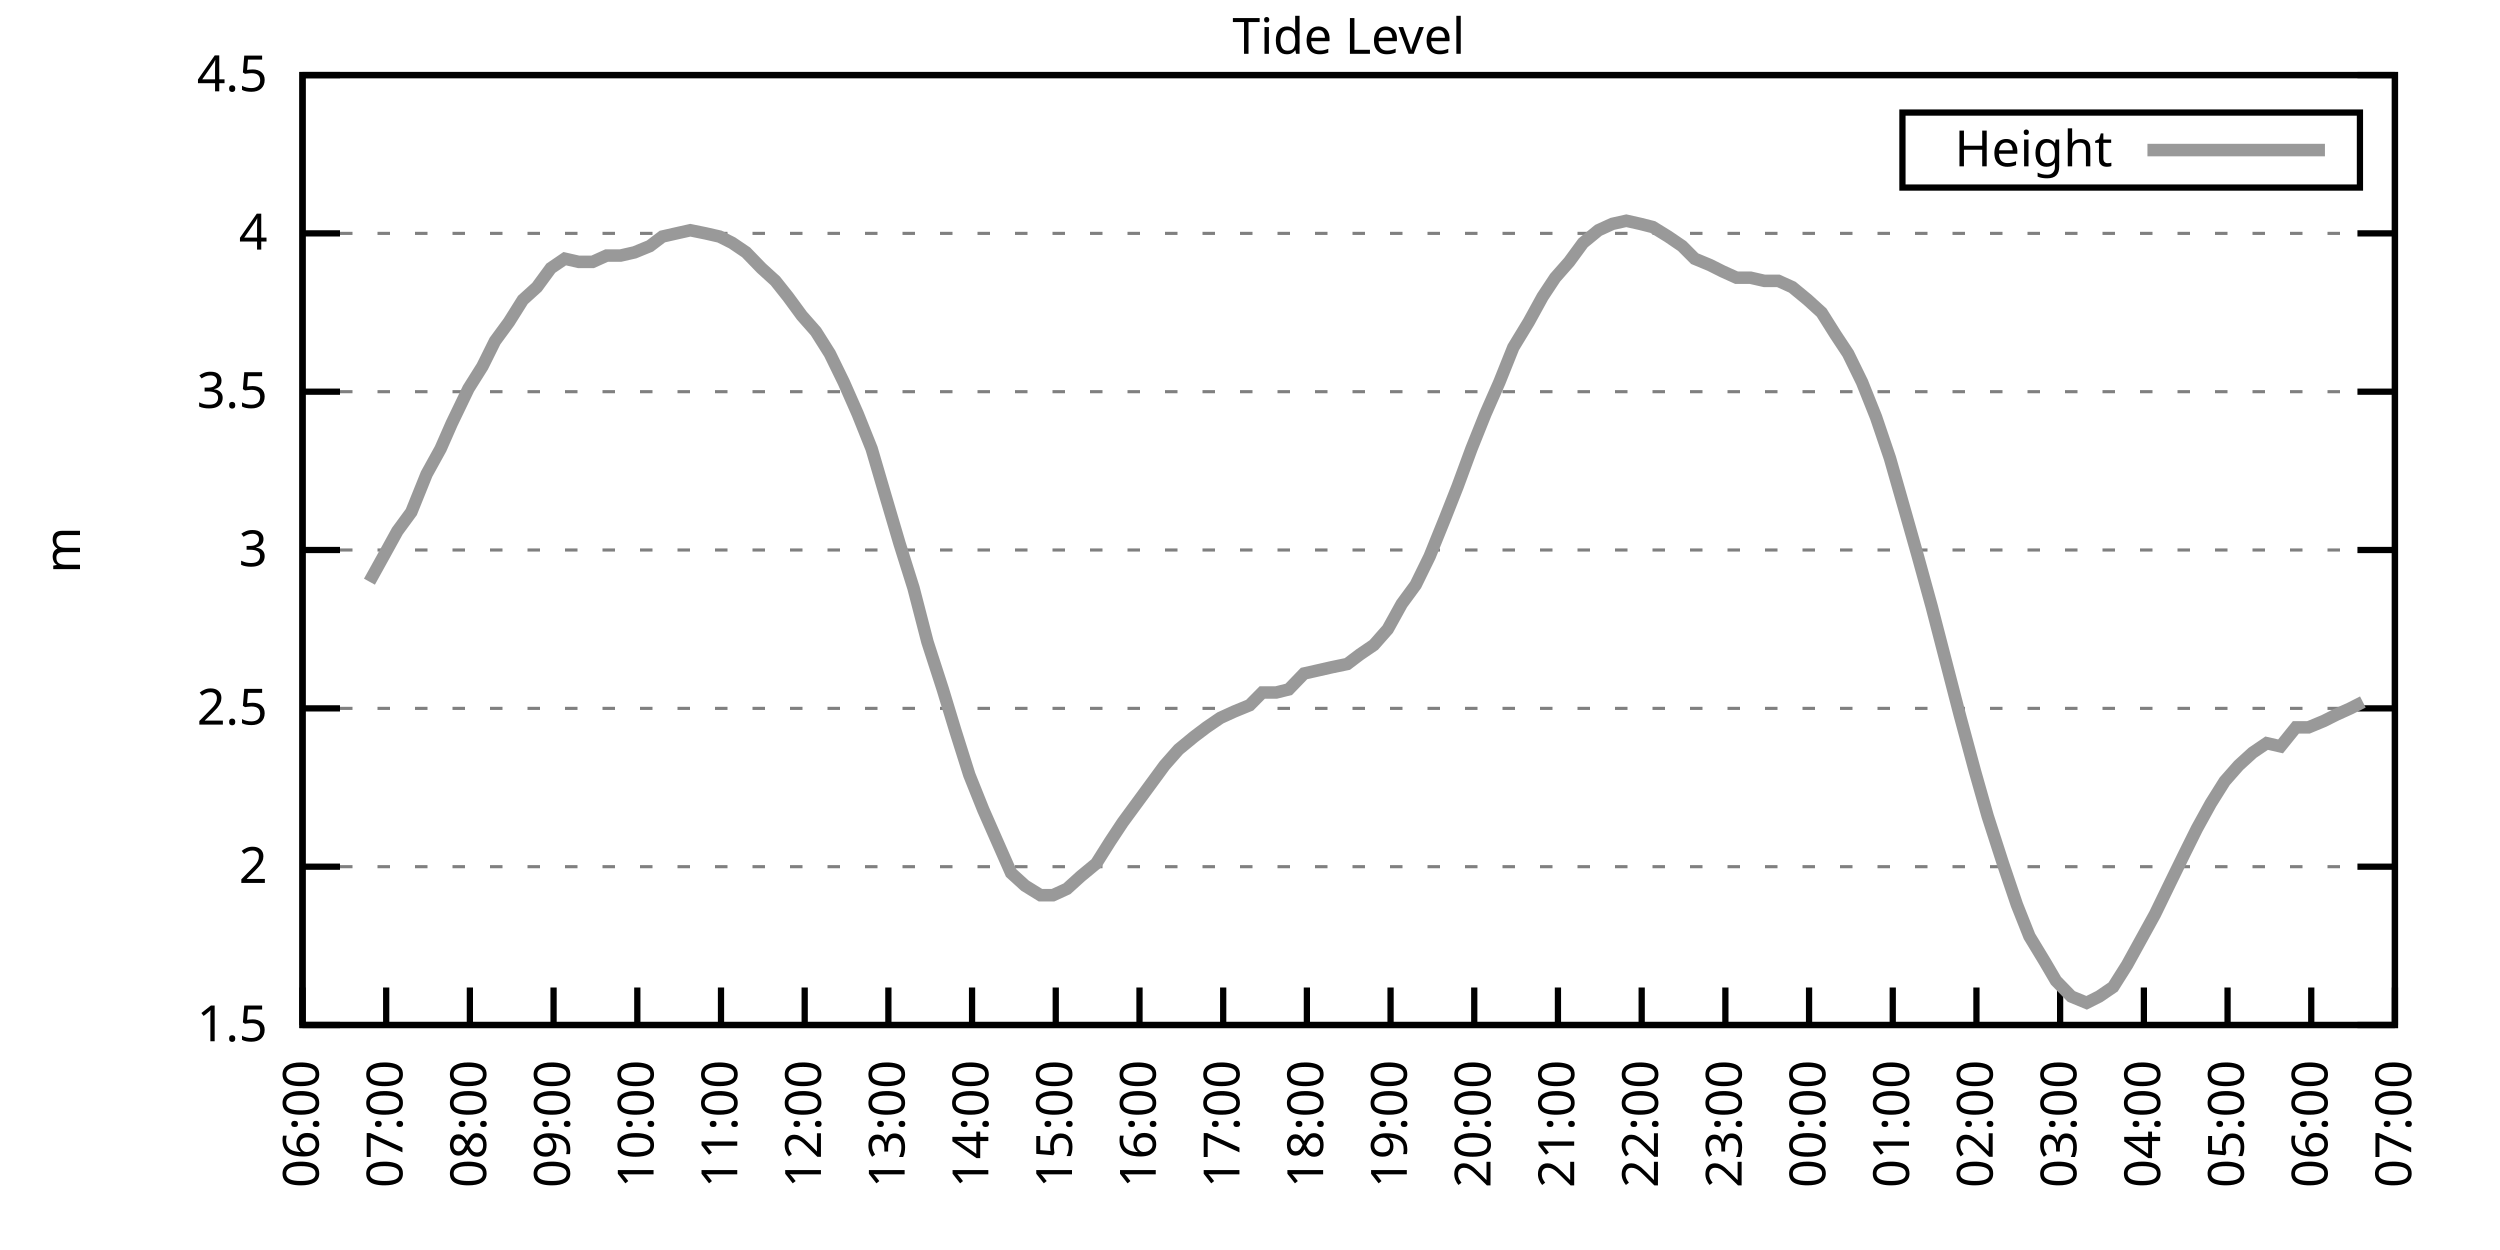
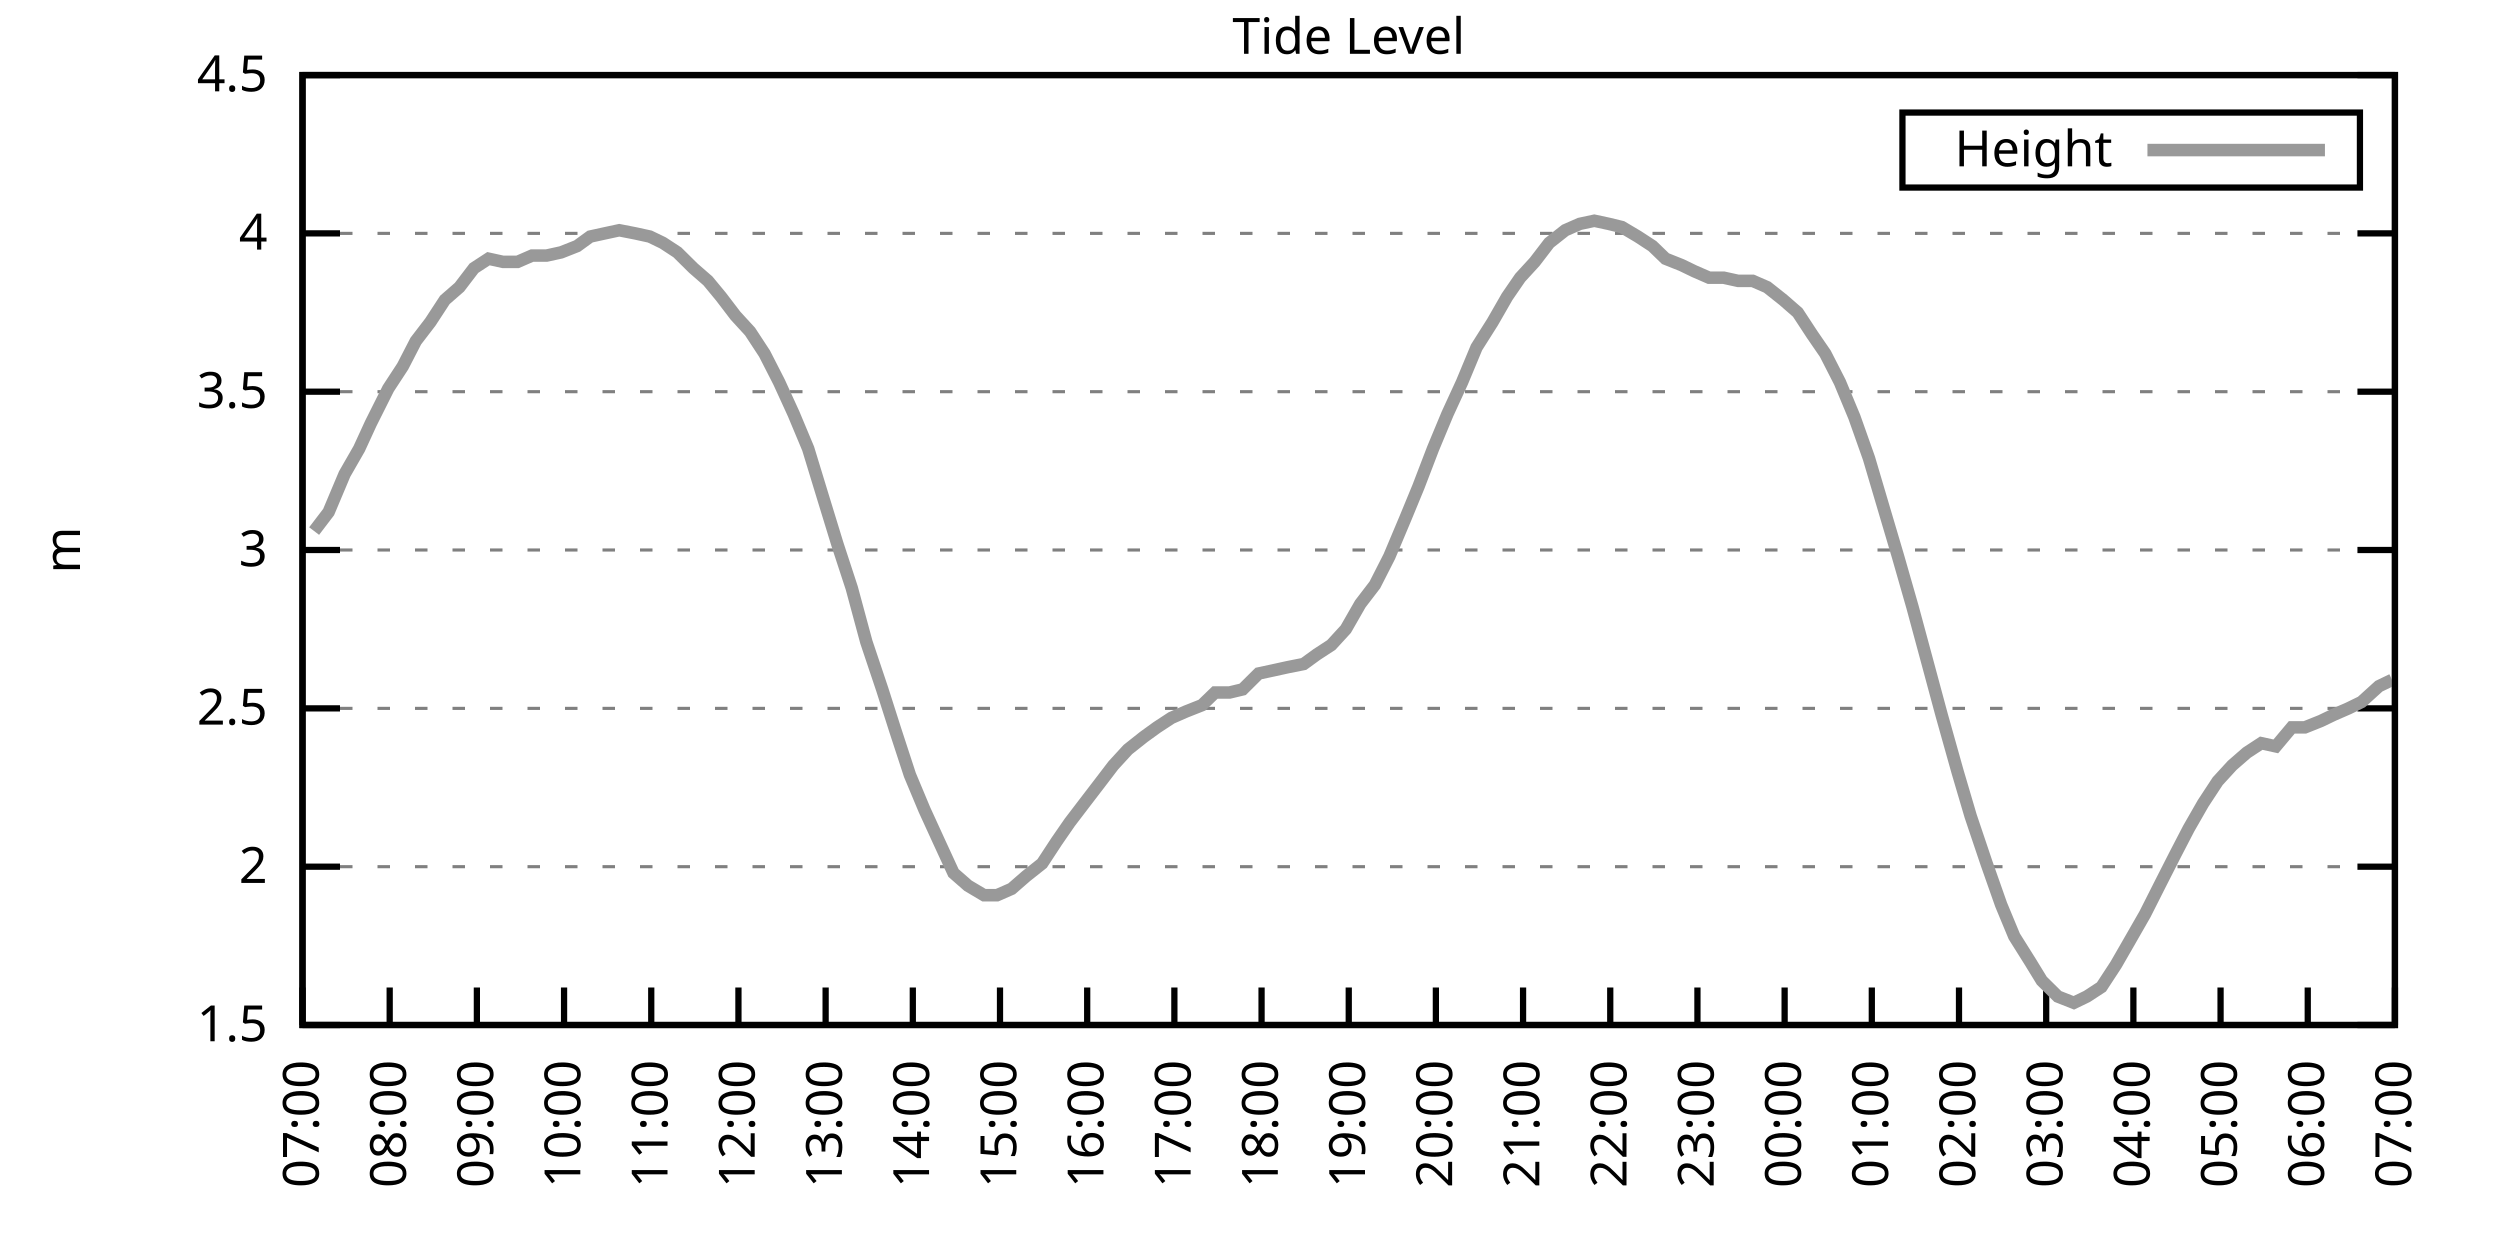
<svg xmlns="http://www.w3.org/2000/svg" xmlns:xlink="http://www.w3.org/1999/xlink" width="400" height="200" viewBox="0 0 400 200">
  <g id="gnuplot_canvas">
    <rect x="0" y="0" width="400" height="200" fill="none" />
    <defs>
      <circle id="gpDot" r="0.5" stroke-width="0.5" stroke="currentColor" />
      <path id="gpPt0" stroke-width="0.333" stroke="currentColor" d="M-1,0 h2 M0,-1 v2" />
      <path id="gpPt1" stroke-width="0.333" stroke="currentColor" d="M-1,-1 L1,1 M1,-1 L-1,1" />
      <path id="gpPt2" stroke-width="0.333" stroke="currentColor" d="M-1,0 L1,0 M0,-1 L0,1 M-1,-1 L1,1 M-1,1 L1,-1" />
      <rect id="gpPt3" stroke-width="0.333" stroke="currentColor" x="-1" y="-1" width="2" height="2" />
      <rect id="gpPt4" stroke-width="0.333" stroke="currentColor" fill="currentColor" x="-1" y="-1" width="2" height="2" />
      <circle id="gpPt5" stroke-width="0.333" stroke="currentColor" cx="0" cy="0" r="1" />
      <use xlink:href="#gpPt5" id="gpPt6" fill="currentColor" stroke="none" />
      <path id="gpPt7" stroke-width="0.333" stroke="currentColor" d="M0,-1.33 L-1.33,0.67 L1.33,0.67 z" />
      <use xlink:href="#gpPt7" id="gpPt8" fill="currentColor" stroke="none" />
      <use xlink:href="#gpPt7" id="gpPt9" stroke="currentColor" transform="rotate(180)" />
      <use xlink:href="#gpPt9" id="gpPt10" fill="currentColor" stroke="none" />
      <use xlink:href="#gpPt3" id="gpPt11" stroke="currentColor" transform="rotate(45)" />
      <use xlink:href="#gpPt11" id="gpPt12" fill="currentColor" stroke="none" />
      <path id="gpPt13" stroke-width="0.333" stroke="currentColor" d="M0,1.330 L1.265,0.411 L0.782,-1.067 L-0.782,-1.076 L-1.265,0.411 z" />
      <use xlink:href="#gpPt13" id="gpPt14" fill="currentColor" stroke="none" />
      <filter id="textbox" filterUnits="objectBoundingBox" x="0" y="0" height="1" width="1">
        <feFlood flood-color="white" flood-opacity="1" result="bgnd" />
        <feComposite in="SourceGraphic" in2="bgnd" operator="atop" />
      </filter>
      <filter id="greybox" filterUnits="objectBoundingBox" x="0" y="0" height="1" width="1">
        <feFlood flood-color="lightgrey" flood-opacity="1" result="grey" />
        <feComposite in="SourceGraphic" in2="grey" operator="atop" />
      </filter>
    </defs>
    <g fill="none" color="white" stroke="currentColor" stroke-width="1.00" stroke-linecap="butt" stroke-linejoin="miter">
</g>
    <g fill="none" color="black" stroke="currentColor" stroke-width="1.00" stroke-linecap="butt" stroke-linejoin="miter">
      <g stroke="none" shape-rendering="crispEdges">
        <polygon fill="rgb(255, 255, 255)" points="48.40,164.00 383.18,164.00 383.18,12.02 48.40,12.02 " />
      </g>
    </g>
    <g fill="none" color="black" stroke="currentColor" stroke-width="1.00" stroke-linecap="butt" stroke-linejoin="miter">
</g>
    <g fill="none" color="black" stroke="black" stroke-width="0.50" stroke-linecap="butt" stroke-linejoin="miter">
</g>
    <g fill="none" color="gray" stroke="currentColor" stroke-width="0.50" stroke-linecap="butt" stroke-linejoin="miter">
      <path stroke="gray" stroke-dasharray="2,4" class="gridline" d="M48.40,164.00 L383.19,164.00  " />
    </g>
    <g fill="none" color="gray" stroke="gray" stroke-width="1.00" stroke-linecap="butt" stroke-linejoin="miter">
</g>
    <g fill="none" color="black" stroke="currentColor" stroke-width="1.00" stroke-linecap="butt" stroke-linejoin="miter">
      <path stroke="black" d="M48.40,164.00 L54.40,164.00 M383.19,164.00 L377.19,164.00  " />
      <g transform="translate(42.80,166.60)" stroke="none" fill="black" font-family="Sans" font-size="8.00" text-anchor="end">
        <text>
          <tspan font-family="Sans"> 1.5</tspan>
        </text>
      </g>
    </g>
    <g fill="none" color="black" stroke="currentColor" stroke-width="1.00" stroke-linecap="butt" stroke-linejoin="miter">
</g>
    <g fill="none" color="black" stroke="black" stroke-width="0.50" stroke-linecap="butt" stroke-linejoin="miter">
</g>
    <g fill="none" color="gray" stroke="currentColor" stroke-width="0.50" stroke-linecap="butt" stroke-linejoin="miter">
      <path stroke="gray" stroke-dasharray="2,4" class="gridline" d="M48.40,138.67 L383.19,138.67  " />
    </g>
    <g fill="none" color="gray" stroke="gray" stroke-width="1.00" stroke-linecap="butt" stroke-linejoin="miter">
</g>
    <g fill="none" color="black" stroke="currentColor" stroke-width="1.00" stroke-linecap="butt" stroke-linejoin="miter">
      <path stroke="black" d="M48.40,138.67 L54.40,138.67 M383.19,138.67 L377.19,138.67  " />
      <g transform="translate(42.80,141.27)" stroke="none" fill="black" font-family="Sans" font-size="8.00" text-anchor="end">
        <text>
          <tspan font-family="Sans"> 2</tspan>
        </text>
      </g>
    </g>
    <g fill="none" color="black" stroke="currentColor" stroke-width="1.00" stroke-linecap="butt" stroke-linejoin="miter">
</g>
    <g fill="none" color="black" stroke="black" stroke-width="0.50" stroke-linecap="butt" stroke-linejoin="miter">
</g>
    <g fill="none" color="gray" stroke="currentColor" stroke-width="0.50" stroke-linecap="butt" stroke-linejoin="miter">
      <path stroke="gray" stroke-dasharray="2,4" class="gridline" d="M48.40,113.34 L383.19,113.34  " />
    </g>
    <g fill="none" color="gray" stroke="gray" stroke-width="1.00" stroke-linecap="butt" stroke-linejoin="miter">
</g>
    <g fill="none" color="black" stroke="currentColor" stroke-width="1.00" stroke-linecap="butt" stroke-linejoin="miter">
      <path stroke="black" d="M48.40,113.34 L54.40,113.34 M383.19,113.34 L377.19,113.34  " />
      <g transform="translate(42.80,115.94)" stroke="none" fill="black" font-family="Sans" font-size="8.00" text-anchor="end">
        <text>
          <tspan font-family="Sans"> 2.5</tspan>
        </text>
      </g>
    </g>
    <g fill="none" color="black" stroke="currentColor" stroke-width="1.00" stroke-linecap="butt" stroke-linejoin="miter">
</g>
    <g fill="none" color="black" stroke="black" stroke-width="0.50" stroke-linecap="butt" stroke-linejoin="miter">
</g>
    <g fill="none" color="gray" stroke="currentColor" stroke-width="0.50" stroke-linecap="butt" stroke-linejoin="miter">
      <path stroke="gray" stroke-dasharray="2,4" class="gridline" d="M48.40,88.00 L383.19,88.00  " />
    </g>
    <g fill="none" color="gray" stroke="gray" stroke-width="1.00" stroke-linecap="butt" stroke-linejoin="miter">
</g>
    <g fill="none" color="black" stroke="currentColor" stroke-width="1.00" stroke-linecap="butt" stroke-linejoin="miter">
      <path stroke="black" d="M48.40,88.00 L54.40,88.00 M383.19,88.00 L377.19,88.00  " />
      <g transform="translate(42.80,90.60)" stroke="none" fill="black" font-family="Sans" font-size="8.00" text-anchor="end">
        <text>
          <tspan font-family="Sans"> 3</tspan>
        </text>
      </g>
    </g>
    <g fill="none" color="black" stroke="currentColor" stroke-width="1.00" stroke-linecap="butt" stroke-linejoin="miter">
</g>
    <g fill="none" color="black" stroke="black" stroke-width="0.50" stroke-linecap="butt" stroke-linejoin="miter">
</g>
    <g fill="none" color="gray" stroke="currentColor" stroke-width="0.50" stroke-linecap="butt" stroke-linejoin="miter">
      <path stroke="gray" stroke-dasharray="2,4" class="gridline" d="M48.40,62.67 L383.19,62.67  " />
    </g>
    <g fill="none" color="gray" stroke="gray" stroke-width="1.00" stroke-linecap="butt" stroke-linejoin="miter">
</g>
    <g fill="none" color="black" stroke="currentColor" stroke-width="1.00" stroke-linecap="butt" stroke-linejoin="miter">
      <path stroke="black" d="M48.40,62.67 L54.40,62.67 M383.19,62.67 L377.19,62.67  " />
      <g transform="translate(42.80,65.27)" stroke="none" fill="black" font-family="Sans" font-size="8.00" text-anchor="end">
        <text>
          <tspan font-family="Sans"> 3.5</tspan>
        </text>
      </g>
    </g>
    <g fill="none" color="black" stroke="currentColor" stroke-width="1.00" stroke-linecap="butt" stroke-linejoin="miter">
</g>
    <g fill="none" color="black" stroke="black" stroke-width="0.50" stroke-linecap="butt" stroke-linejoin="miter">
</g>
    <g fill="none" color="gray" stroke="currentColor" stroke-width="0.50" stroke-linecap="butt" stroke-linejoin="miter">
      <path stroke="gray" stroke-dasharray="2,4" class="gridline" d="M48.40,37.34 L383.19,37.34  " />
    </g>
    <g fill="none" color="gray" stroke="gray" stroke-width="1.00" stroke-linecap="butt" stroke-linejoin="miter">
</g>
    <g fill="none" color="black" stroke="currentColor" stroke-width="1.00" stroke-linecap="butt" stroke-linejoin="miter">
      <path stroke="black" d="M48.40,37.34 L54.40,37.34 M383.19,37.34 L377.19,37.34  " />
      <g transform="translate(42.80,39.94)" stroke="none" fill="black" font-family="Sans" font-size="8.00" text-anchor="end">
        <text>
          <tspan font-family="Sans"> 4</tspan>
        </text>
      </g>
    </g>
    <g fill="none" color="black" stroke="currentColor" stroke-width="1.00" stroke-linecap="butt" stroke-linejoin="miter">
</g>
    <g fill="none" color="black" stroke="black" stroke-width="0.50" stroke-linecap="butt" stroke-linejoin="miter">
</g>
    <g fill="none" color="gray" stroke="currentColor" stroke-width="0.50" stroke-linecap="butt" stroke-linejoin="miter">
      <path stroke="gray" stroke-dasharray="2,4" class="gridline" d="M48.40,12.01 L383.19,12.01  " />
    </g>
    <g fill="none" color="gray" stroke="gray" stroke-width="1.00" stroke-linecap="butt" stroke-linejoin="miter">
</g>
    <g fill="none" color="black" stroke="currentColor" stroke-width="1.00" stroke-linecap="butt" stroke-linejoin="miter">
      <path stroke="black" d="M48.40,12.01 L54.40,12.01 M383.19,12.01 L377.19,12.01  " />
      <g transform="translate(42.80,14.61)" stroke="none" fill="black" font-family="Sans" font-size="8.00" text-anchor="end">
        <text>
          <tspan font-family="Sans"> 4.5</tspan>
        </text>
      </g>
    </g>
    <g fill="none" color="black" stroke="currentColor" stroke-width="1.00" stroke-linecap="butt" stroke-linejoin="miter">
      <path stroke="black" d="M48.40,164.00 L48.40,158.00  " />
      <g transform="translate(51.00,169.60) rotate(270.00)" stroke="none" fill="black" font-family="Sans" font-size="8.00" text-anchor="end">
        <text>
-           <tspan font-family="Sans">06:00</tspan>
-         </text>
-       </g>
-     </g>
-     <g fill="none" color="black" stroke="currentColor" stroke-width="1.00" stroke-linecap="butt" stroke-linejoin="miter">
-       <path stroke="black" d="M61.79,164.00 L61.79,158.00  " />
-       <g transform="translate(64.39,169.60) rotate(270.00)" stroke="none" fill="black" font-family="Sans" font-size="8.00" text-anchor="end">
-         <text>
          <tspan font-family="Sans">07:00</tspan>
        </text>
      </g>
    </g>
    <g fill="none" color="black" stroke="currentColor" stroke-width="1.00" stroke-linecap="butt" stroke-linejoin="miter">
-       <path stroke="black" d="M75.18,164.00 L75.18,158.00  " />
-       <g transform="translate(77.78,169.60) rotate(270.00)" stroke="none" fill="black" font-family="Sans" font-size="8.00" text-anchor="end">
+       <path stroke="black" d="M62.35,164.00 L62.35,158.00  " />
+       <g transform="translate(64.95,169.60) rotate(270.00)" stroke="none" fill="black" font-family="Sans" font-size="8.00" text-anchor="end">
        <text>
          <tspan font-family="Sans">08:00</tspan>
        </text>
      </g>
    </g>
    <g fill="none" color="black" stroke="currentColor" stroke-width="1.00" stroke-linecap="butt" stroke-linejoin="miter">
-       <path stroke="black" d="M88.57,164.00 L88.57,158.00  " />
-       <g transform="translate(91.17,169.60) rotate(270.00)" stroke="none" fill="black" font-family="Sans" font-size="8.00" text-anchor="end">
+       <path stroke="black" d="M76.30,164.00 L76.30,158.00  " />
+       <g transform="translate(78.90,169.60) rotate(270.00)" stroke="none" fill="black" font-family="Sans" font-size="8.00" text-anchor="end">
        <text>
          <tspan font-family="Sans">09:00</tspan>
        </text>
      </g>
    </g>
    <g fill="none" color="black" stroke="currentColor" stroke-width="1.00" stroke-linecap="butt" stroke-linejoin="miter">
-       <path stroke="black" d="M101.97,164.00 L101.97,158.00  " />
-       <g transform="translate(104.57,169.60) rotate(270.00)" stroke="none" fill="black" font-family="Sans" font-size="8.00" text-anchor="end">
+       <path stroke="black" d="M90.25,164.00 L90.25,158.00  " />
+       <g transform="translate(92.85,169.60) rotate(270.00)" stroke="none" fill="black" font-family="Sans" font-size="8.00" text-anchor="end">
        <text>
          <tspan font-family="Sans">10:00</tspan>
        </text>
      </g>
    </g>
    <g fill="none" color="black" stroke="currentColor" stroke-width="1.00" stroke-linecap="butt" stroke-linejoin="miter">
-       <path stroke="black" d="M115.36,164.00 L115.36,158.00  " />
-       <g transform="translate(117.96,169.60) rotate(270.00)" stroke="none" fill="black" font-family="Sans" font-size="8.00" text-anchor="end">
+       <path stroke="black" d="M104.20,164.00 L104.20,158.00  " />
+       <g transform="translate(106.80,169.60) rotate(270.00)" stroke="none" fill="black" font-family="Sans" font-size="8.00" text-anchor="end">
        <text>
          <tspan font-family="Sans">11:00</tspan>
        </text>
      </g>
    </g>
    <g fill="none" color="black" stroke="currentColor" stroke-width="1.00" stroke-linecap="butt" stroke-linejoin="miter">
-       <path stroke="black" d="M128.75,164.00 L128.75,158.00  " />
-       <g transform="translate(131.35,169.60) rotate(270.00)" stroke="none" fill="black" font-family="Sans" font-size="8.00" text-anchor="end">
+       <path stroke="black" d="M118.15,164.00 L118.15,158.00  " />
+       <g transform="translate(120.75,169.60) rotate(270.00)" stroke="none" fill="black" font-family="Sans" font-size="8.00" text-anchor="end">
        <text>
          <tspan font-family="Sans">12:00</tspan>
        </text>
      </g>
    </g>
    <g fill="none" color="black" stroke="currentColor" stroke-width="1.00" stroke-linecap="butt" stroke-linejoin="miter">
-       <path stroke="black" d="M142.14,164.00 L142.14,158.00  " />
-       <g transform="translate(144.74,169.60) rotate(270.00)" stroke="none" fill="black" font-family="Sans" font-size="8.00" text-anchor="end">
+       <path stroke="black" d="M132.10,164.00 L132.10,158.00  " />
+       <g transform="translate(134.70,169.60) rotate(270.00)" stroke="none" fill="black" font-family="Sans" font-size="8.00" text-anchor="end">
        <text>
          <tspan font-family="Sans">13:00</tspan>
        </text>
      </g>
    </g>
    <g fill="none" color="black" stroke="currentColor" stroke-width="1.00" stroke-linecap="butt" stroke-linejoin="miter">
-       <path stroke="black" d="M155.53,164.00 L155.53,158.00  " />
-       <g transform="translate(158.13,169.60) rotate(270.00)" stroke="none" fill="black" font-family="Sans" font-size="8.00" text-anchor="end">
+       <path stroke="black" d="M146.05,164.00 L146.05,158.00  " />
+       <g transform="translate(148.65,169.60) rotate(270.00)" stroke="none" fill="black" font-family="Sans" font-size="8.00" text-anchor="end">
        <text>
          <tspan font-family="Sans">14:00</tspan>
        </text>
      </g>
    </g>
    <g fill="none" color="black" stroke="currentColor" stroke-width="1.00" stroke-linecap="butt" stroke-linejoin="miter">
-       <path stroke="black" d="M168.92,164.00 L168.92,158.00  " />
-       <g transform="translate(171.52,169.60) rotate(270.00)" stroke="none" fill="black" font-family="Sans" font-size="8.00" text-anchor="end">
+       <path stroke="black" d="M160.00,164.00 L160.00,158.00  " />
+       <g transform="translate(162.60,169.60) rotate(270.00)" stroke="none" fill="black" font-family="Sans" font-size="8.00" text-anchor="end">
        <text>
          <tspan font-family="Sans">15:00</tspan>
        </text>
      </g>
    </g>
    <g fill="none" color="black" stroke="currentColor" stroke-width="1.00" stroke-linecap="butt" stroke-linejoin="miter">
-       <path stroke="black" d="M182.32,164.00 L182.32,158.00  " />
-       <g transform="translate(184.92,169.60) rotate(270.00)" stroke="none" fill="black" font-family="Sans" font-size="8.00" text-anchor="end">
+       <path stroke="black" d="M173.95,164.00 L173.95,158.00  " />
+       <g transform="translate(176.55,169.60) rotate(270.00)" stroke="none" fill="black" font-family="Sans" font-size="8.00" text-anchor="end">
        <text>
          <tspan font-family="Sans">16:00</tspan>
        </text>
      </g>
    </g>
    <g fill="none" color="black" stroke="currentColor" stroke-width="1.00" stroke-linecap="butt" stroke-linejoin="miter">
-       <path stroke="black" d="M195.71,164.00 L195.71,158.00  " />
-       <g transform="translate(198.31,169.60) rotate(270.00)" stroke="none" fill="black" font-family="Sans" font-size="8.00" text-anchor="end">
+       <path stroke="black" d="M187.90,164.00 L187.90,158.00  " />
+       <g transform="translate(190.50,169.60) rotate(270.00)" stroke="none" fill="black" font-family="Sans" font-size="8.00" text-anchor="end">
        <text>
          <tspan font-family="Sans">17:00</tspan>
        </text>
      </g>
    </g>
    <g fill="none" color="black" stroke="currentColor" stroke-width="1.00" stroke-linecap="butt" stroke-linejoin="miter">
-       <path stroke="black" d="M209.10,164.00 L209.10,158.00  " />
-       <g transform="translate(211.70,169.60) rotate(270.00)" stroke="none" fill="black" font-family="Sans" font-size="8.00" text-anchor="end">
+       <path stroke="black" d="M201.85,164.00 L201.85,158.00  " />
+       <g transform="translate(204.45,169.60) rotate(270.00)" stroke="none" fill="black" font-family="Sans" font-size="8.00" text-anchor="end">
        <text>
          <tspan font-family="Sans">18:00</tspan>
        </text>
      </g>
    </g>
    <g fill="none" color="black" stroke="currentColor" stroke-width="1.00" stroke-linecap="butt" stroke-linejoin="miter">
-       <path stroke="black" d="M222.49,164.00 L222.49,158.00  " />
-       <g transform="translate(225.09,169.60) rotate(270.00)" stroke="none" fill="black" font-family="Sans" font-size="8.00" text-anchor="end">
+       <path stroke="black" d="M215.80,164.00 L215.80,158.00  " />
+       <g transform="translate(218.40,169.60) rotate(270.00)" stroke="none" fill="black" font-family="Sans" font-size="8.00" text-anchor="end">
        <text>
          <tspan font-family="Sans">19:00</tspan>
        </text>
      </g>
    </g>
    <g fill="none" color="black" stroke="currentColor" stroke-width="1.00" stroke-linecap="butt" stroke-linejoin="miter">
-       <path stroke="black" d="M235.88,164.00 L235.88,158.00  " />
-       <g transform="translate(238.48,169.60) rotate(270.00)" stroke="none" fill="black" font-family="Sans" font-size="8.00" text-anchor="end">
+       <path stroke="black" d="M229.74,164.00 L229.74,158.00  " />
+       <g transform="translate(232.34,169.60) rotate(270.00)" stroke="none" fill="black" font-family="Sans" font-size="8.00" text-anchor="end">
        <text>
          <tspan font-family="Sans">20:00</tspan>
        </text>
      </g>
    </g>
    <g fill="none" color="black" stroke="currentColor" stroke-width="1.00" stroke-linecap="butt" stroke-linejoin="miter">
-       <path stroke="black" d="M249.27,164.00 L249.27,158.00  " />
-       <g transform="translate(251.87,169.60) rotate(270.00)" stroke="none" fill="black" font-family="Sans" font-size="8.00" text-anchor="end">
+       <path stroke="black" d="M243.69,164.00 L243.69,158.00  " />
+       <g transform="translate(246.29,169.60) rotate(270.00)" stroke="none" fill="black" font-family="Sans" font-size="8.00" text-anchor="end">
        <text>
          <tspan font-family="Sans">21:00</tspan>
        </text>
      </g>
    </g>
    <g fill="none" color="black" stroke="currentColor" stroke-width="1.00" stroke-linecap="butt" stroke-linejoin="miter">
-       <path stroke="black" d="M262.67,164.00 L262.67,158.00  " />
-       <g transform="translate(265.27,169.60) rotate(270.00)" stroke="none" fill="black" font-family="Sans" font-size="8.00" text-anchor="end">
+       <path stroke="black" d="M257.64,164.00 L257.64,158.00  " />
+       <g transform="translate(260.24,169.60) rotate(270.00)" stroke="none" fill="black" font-family="Sans" font-size="8.00" text-anchor="end">
        <text>
          <tspan font-family="Sans">22:00</tspan>
        </text>
      </g>
    </g>
    <g fill="none" color="black" stroke="currentColor" stroke-width="1.00" stroke-linecap="butt" stroke-linejoin="miter">
-       <path stroke="black" d="M276.06,164.00 L276.06,158.00  " />
-       <g transform="translate(278.66,169.60) rotate(270.00)" stroke="none" fill="black" font-family="Sans" font-size="8.00" text-anchor="end">
+       <path stroke="black" d="M271.59,164.00 L271.59,158.00  " />
+       <g transform="translate(274.19,169.60) rotate(270.00)" stroke="none" fill="black" font-family="Sans" font-size="8.00" text-anchor="end">
        <text>
          <tspan font-family="Sans">23:00</tspan>
        </text>
      </g>
    </g>
    <g fill="none" color="black" stroke="currentColor" stroke-width="1.00" stroke-linecap="butt" stroke-linejoin="miter">
-       <path stroke="black" d="M289.45,164.00 L289.45,158.00  " />
-       <g transform="translate(292.05,169.60) rotate(270.00)" stroke="none" fill="black" font-family="Sans" font-size="8.00" text-anchor="end">
+       <path stroke="black" d="M285.54,164.00 L285.54,158.00  " />
+       <g transform="translate(288.14,169.60) rotate(270.00)" stroke="none" fill="black" font-family="Sans" font-size="8.00" text-anchor="end">
        <text>
          <tspan font-family="Sans">00:00</tspan>
        </text>
      </g>
    </g>
    <g fill="none" color="black" stroke="currentColor" stroke-width="1.00" stroke-linecap="butt" stroke-linejoin="miter">
-       <path stroke="black" d="M302.84,164.00 L302.84,158.00  " />
-       <g transform="translate(305.44,169.60) rotate(270.00)" stroke="none" fill="black" font-family="Sans" font-size="8.00" text-anchor="end">
+       <path stroke="black" d="M299.49,164.00 L299.49,158.00  " />
+       <g transform="translate(302.09,169.60) rotate(270.00)" stroke="none" fill="black" font-family="Sans" font-size="8.00" text-anchor="end">
        <text>
          <tspan font-family="Sans">01:00</tspan>
        </text>
      </g>
    </g>
    <g fill="none" color="black" stroke="currentColor" stroke-width="1.00" stroke-linecap="butt" stroke-linejoin="miter">
-       <path stroke="black" d="M316.23,164.00 L316.23,158.00  " />
-       <g transform="translate(318.83,169.60) rotate(270.00)" stroke="none" fill="black" font-family="Sans" font-size="8.00" text-anchor="end">
+       <path stroke="black" d="M313.44,164.00 L313.44,158.00  " />
+       <g transform="translate(316.04,169.60) rotate(270.00)" stroke="none" fill="black" font-family="Sans" font-size="8.00" text-anchor="end">
        <text>
          <tspan font-family="Sans">02:00</tspan>
        </text>
      </g>
    </g>
    <g fill="none" color="black" stroke="currentColor" stroke-width="1.00" stroke-linecap="butt" stroke-linejoin="miter">
-       <path stroke="black" d="M329.62,164.00 L329.62,158.00  " />
-       <g transform="translate(332.22,169.60) rotate(270.00)" stroke="none" fill="black" font-family="Sans" font-size="8.00" text-anchor="end">
+       <path stroke="black" d="M327.39,164.00 L327.39,158.00  " />
+       <g transform="translate(329.99,169.60) rotate(270.00)" stroke="none" fill="black" font-family="Sans" font-size="8.00" text-anchor="end">
        <text>
          <tspan font-family="Sans">03:00</tspan>
        </text>
      </g>
    </g>
    <g fill="none" color="black" stroke="currentColor" stroke-width="1.00" stroke-linecap="butt" stroke-linejoin="miter">
-       <path stroke="black" d="M343.02,164.00 L343.02,158.00  " />
-       <g transform="translate(345.62,169.60) rotate(270.00)" stroke="none" fill="black" font-family="Sans" font-size="8.00" text-anchor="end">
+       <path stroke="black" d="M341.34,164.00 L341.34,158.00  " />
+       <g transform="translate(343.94,169.60) rotate(270.00)" stroke="none" fill="black" font-family="Sans" font-size="8.00" text-anchor="end">
        <text>
          <tspan font-family="Sans">04:00</tspan>
        </text>
      </g>
    </g>
    <g fill="none" color="black" stroke="currentColor" stroke-width="1.00" stroke-linecap="butt" stroke-linejoin="miter">
-       <path stroke="black" d="M356.41,164.00 L356.41,158.00  " />
-       <g transform="translate(359.01,169.60) rotate(270.00)" stroke="none" fill="black" font-family="Sans" font-size="8.00" text-anchor="end">
+       <path stroke="black" d="M355.29,164.00 L355.29,158.00  " />
+       <g transform="translate(357.89,169.60) rotate(270.00)" stroke="none" fill="black" font-family="Sans" font-size="8.00" text-anchor="end">
        <text>
          <tspan font-family="Sans">05:00</tspan>
        </text>
      </g>
    </g>
    <g fill="none" color="black" stroke="currentColor" stroke-width="1.00" stroke-linecap="butt" stroke-linejoin="miter">
-       <path stroke="black" d="M369.80,164.00 L369.80,158.00  " />
-       <g transform="translate(372.40,169.60) rotate(270.00)" stroke="none" fill="black" font-family="Sans" font-size="8.00" text-anchor="end">
+       <path stroke="black" d="M369.24,164.00 L369.24,158.00  " />
+       <g transform="translate(371.84,169.60) rotate(270.00)" stroke="none" fill="black" font-family="Sans" font-size="8.00" text-anchor="end">
        <text>
          <tspan font-family="Sans">06:00</tspan>
        </text>
      </g>
    </g>
    <g fill="none" color="black" stroke="currentColor" stroke-width="1.00" stroke-linecap="butt" stroke-linejoin="miter">
      <path stroke="black" d="M383.19,164.00 L383.19,158.00  " />
      <g transform="translate(385.79,169.60) rotate(270.00)" stroke="none" fill="black" font-family="Sans" font-size="8.00" text-anchor="end">
        <text>
          <tspan font-family="Sans">07:00</tspan>
        </text>
      </g>
    </g>
    <g fill="none" color="black" stroke="currentColor" stroke-width="1.00" stroke-linecap="butt" stroke-linejoin="miter">
</g>
    <g fill="none" color="black" stroke="currentColor" stroke-width="1.00" stroke-linecap="butt" stroke-linejoin="miter">
      <path stroke="black" d="M48.40,12.01 L48.40,164.00 L383.19,164.00 L383.19,12.01 L48.40,12.01 Z  " />
    </g>
    <g fill="none" color="black" stroke="currentColor" stroke-width="1.00" stroke-linecap="butt" stroke-linejoin="miter">
</g>
    <g fill="none" color="black" stroke="currentColor" stroke-width="1.00" stroke-linecap="butt" stroke-linejoin="miter">
      <path stroke="black" d="M304.39,30.01 L304.39,18.01 L377.59,18.01 L377.59,30.01 L304.39,30.01 Z  " />
    </g>
    <g id="Tide_level_plot_1">
      <g fill="none" color="white" stroke="black" stroke-width="2.00" stroke-linecap="butt" stroke-linejoin="miter">
</g>
      <g fill="none" color="black" stroke="currentColor" stroke-width="2.00" stroke-linecap="butt" stroke-linejoin="miter">
        <g transform="translate(337.99,26.61)" stroke="none" fill="black" font-family="Sans" font-size="8.00" text-anchor="end">
          <text>
            <tspan font-family="Sans">Height</tspan>
          </text>
        </g>
      </g>
      <g fill="none" color="black" stroke="currentColor" stroke-width="2.00" stroke-linecap="butt" stroke-linejoin="miter">
-         <path stroke="rgb(153, 153, 153)" d="M343.59,24.01 L371.99,24.01 M59.11,93.07 L61.35,89.02 L63.58,84.97 L65.81,81.93 L68.26,75.85 L70.50,71.79   L72.28,67.74 L74.96,62.17 L77.19,58.62 L79.20,54.57 L81.43,51.53 L83.66,47.98 L85.90,45.95 L88.13,42.91   L90.36,41.39 L92.59,41.90 L94.82,41.90 L97.06,40.89 L99.29,40.89 L101.52,40.38 L103.98,39.37 L105.98,37.85   L108.22,37.34 L110.45,36.84 L112.90,37.34 L115.13,37.85 L117.14,38.86 L119.38,40.38 L121.83,42.91 L124.06,44.94   L126.07,47.47 L128.30,50.51 L130.54,53.05 L132.77,56.59 L135.00,61.15 L137.23,66.22 L139.46,71.79 L141.69,79.39   L143.93,86.99 L146.16,94.08 L148.39,102.70 L150.85,110.30 L152.85,116.88 L155.09,123.98 L157.32,129.55 L159.55,134.62   L161.78,139.68 L164.01,141.71 L166.47,143.23 L168.48,143.23 L170.71,142.21 L172.94,140.19 L175.40,138.16 L177.63,134.62   L179.64,131.58 L181.87,128.54 L184.10,125.50 L186.33,122.46 L188.57,119.92 L191.02,117.90 L193.03,116.38 L195.26,114.86   L197.49,113.84 L199.95,112.83 L201.96,110.80 L204.19,110.80 L206.20,110.30 L208.65,107.76 L210.88,107.26 L213.12,106.75   L215.57,106.24 L217.58,104.72 L219.81,103.20 L222.04,100.67 L224.28,96.62 L226.51,93.58 L228.74,89.02 L231.20,82.94   L233.20,77.87 L235.44,71.79 L237.67,66.22 L239.90,61.15 L242.13,55.58 L244.59,51.53 L246.82,47.47 L248.83,44.43   L251.06,41.90 L253.29,38.86 L255.75,36.84 L257.98,35.82 L260.21,35.32 L262.44,35.82 L264.45,36.33 L266.91,37.85   L269.14,39.37 L271.15,41.39 L273.60,42.41 L275.61,43.42 L277.84,44.43 L280.07,44.43 L282.31,44.94 L284.54,44.94   L286.77,45.95 L289.23,47.98 L291.46,50.01 L293.69,53.55 L295.70,56.59 L297.93,61.15 L300.16,66.73 L302.39,73.31   L304.85,81.93 L306.86,89.02 L309.09,97.12 L311.32,105.74 L313.55,114.35 L316.01,123.47 L318.02,130.56 L320.47,138.16   L322.70,144.75 L324.71,149.81 L327.17,153.87 L328.95,156.91 L331.41,159.44 L333.86,160.45 L335.87,159.44 L338.10,157.92   L340.34,154.37 L342.57,150.32 L344.80,146.27 L347.26,141.20 L349.49,136.64 L351.50,132.59 L353.73,128.54 L355.96,124.99   L358.19,122.46 L360.42,120.43 L362.66,118.91 L364.89,119.42 L367.34,116.38 L369.35,116.38 L371.81,115.36 L373.82,114.35   L376.05,113.34 L378.06,112.32  " />
+         <path stroke="rgb(153, 153, 153)" d="M343.59,24.01 L371.99,24.01 M50.26,84.97 L52.58,81.93 L55.14,75.85 L57.47,71.79 L59.33,67.74 L62.12,62.17   L64.44,58.62 L66.53,54.57 L68.86,51.53 L71.18,47.98 L73.51,45.95 L75.83,42.91 L78.16,41.39 L80.48,41.90   L82.81,41.90 L85.13,40.89 L87.46,40.89 L89.78,40.38 L92.34,39.37 L94.43,37.85 L96.76,37.34 L99.08,36.84   L101.64,37.34 L103.97,37.85 L106.06,38.86 L108.38,40.38 L110.94,42.91 L113.27,44.94 L115.36,47.47 L117.68,50.51   L120.01,53.05 L122.33,56.59 L124.66,61.15 L126.98,66.22 L129.31,71.79 L131.63,79.39 L133.96,86.99 L136.28,94.08   L138.61,102.70 L141.16,110.30 L143.26,116.88 L145.58,123.98 L147.91,129.55 L150.23,134.62 L152.56,139.68 L154.88,141.71   L157.44,143.23 L159.53,143.23 L161.86,142.21 L164.18,140.19 L166.74,138.16 L169.06,134.62 L171.16,131.58 L173.48,128.54   L175.81,125.50 L178.13,122.46 L180.46,119.92 L183.01,117.90 L185.11,116.38 L187.43,114.86 L189.76,113.84 L192.31,112.83   L194.41,110.80 L196.73,110.80 L198.82,110.30 L201.38,107.76 L203.71,107.26 L206.03,106.75 L208.59,106.24 L210.68,104.72   L213.01,103.20 L215.33,100.67 L217.65,96.62 L219.98,93.58 L222.30,89.02 L224.86,82.94 L226.95,77.87 L229.28,71.79   L231.60,66.22 L233.93,61.15 L236.25,55.58 L238.81,51.53 L241.14,47.47 L243.23,44.43 L245.55,41.90 L247.88,38.86   L250.44,36.84 L252.76,35.82 L255.09,35.32 L257.41,35.82 L259.50,36.33 L262.06,37.85 L264.39,39.37 L266.48,41.39   L269.04,42.41 L271.13,43.42 L273.45,44.43 L275.78,44.43 L278.10,44.94 L280.43,44.94 L282.75,45.95 L285.31,47.98   L287.64,50.01 L289.96,53.55 L292.05,56.59 L294.38,61.15 L296.70,66.73 L299.03,73.31 L301.58,81.93 L303.68,89.02   L306.00,97.12 L308.33,105.74 L310.65,114.35 L313.21,123.47 L315.30,130.56 L317.86,138.16 L320.18,144.75 L322.28,149.81   L324.83,153.87 L326.69,156.91 L329.25,159.44 L331.81,160.45 L333.90,159.44 L336.23,157.92 L338.55,154.37 L340.88,150.32   L343.20,146.27 L345.76,141.20 L348.08,136.64 L350.18,132.59 L352.50,128.54 L354.83,124.99 L357.15,122.46 L359.48,120.43   L361.80,118.91 L364.13,119.42 L366.68,116.38 L368.78,116.38 L371.33,115.36 L373.43,114.35 L375.75,113.34 L377.84,112.32   L380.63,109.79 L382.73,108.78  " />
      </g>
    </g>
    <g fill="none" color="black" stroke="currentColor" stroke-width="2.00" stroke-linecap="butt" stroke-linejoin="miter">
</g>
    <g fill="none" color="black" stroke="black" stroke-width="1.00" stroke-linecap="butt" stroke-linejoin="miter">
</g>
    <g fill="none" color="black" stroke="currentColor" stroke-width="1.00" stroke-linecap="butt" stroke-linejoin="miter">
      <path stroke="black" d="M48.40,12.01 L48.40,164.00 L383.19,164.00 L383.19,12.01 L48.40,12.01 Z  " />
      <g transform="translate(12.80,88.01) rotate(270.00)" stroke="none" fill="black" font-family="Sans" font-size="8.00" text-anchor="middle">
        <text>
          <tspan font-family="Sans">m</tspan>
        </text>
      </g>
    </g>
    <g fill="none" color="black" stroke="currentColor" stroke-width="1.00" stroke-linecap="butt" stroke-linejoin="miter">
</g>
    <g fill="none" color="black" stroke="currentColor" stroke-width="1.00" stroke-linecap="butt" stroke-linejoin="miter">
      <g transform="translate(215.79,8.61)" stroke="none" fill="black" font-family="Sans" font-size="8.00" text-anchor="middle">
        <text>
          <tspan font-family="Sans">Tide Level</tspan>
        </text>
      </g>
    </g>
    <g fill="none" color="black" stroke="currentColor" stroke-width="1.00" stroke-linecap="butt" stroke-linejoin="miter">
</g>
  </g>
</svg>
